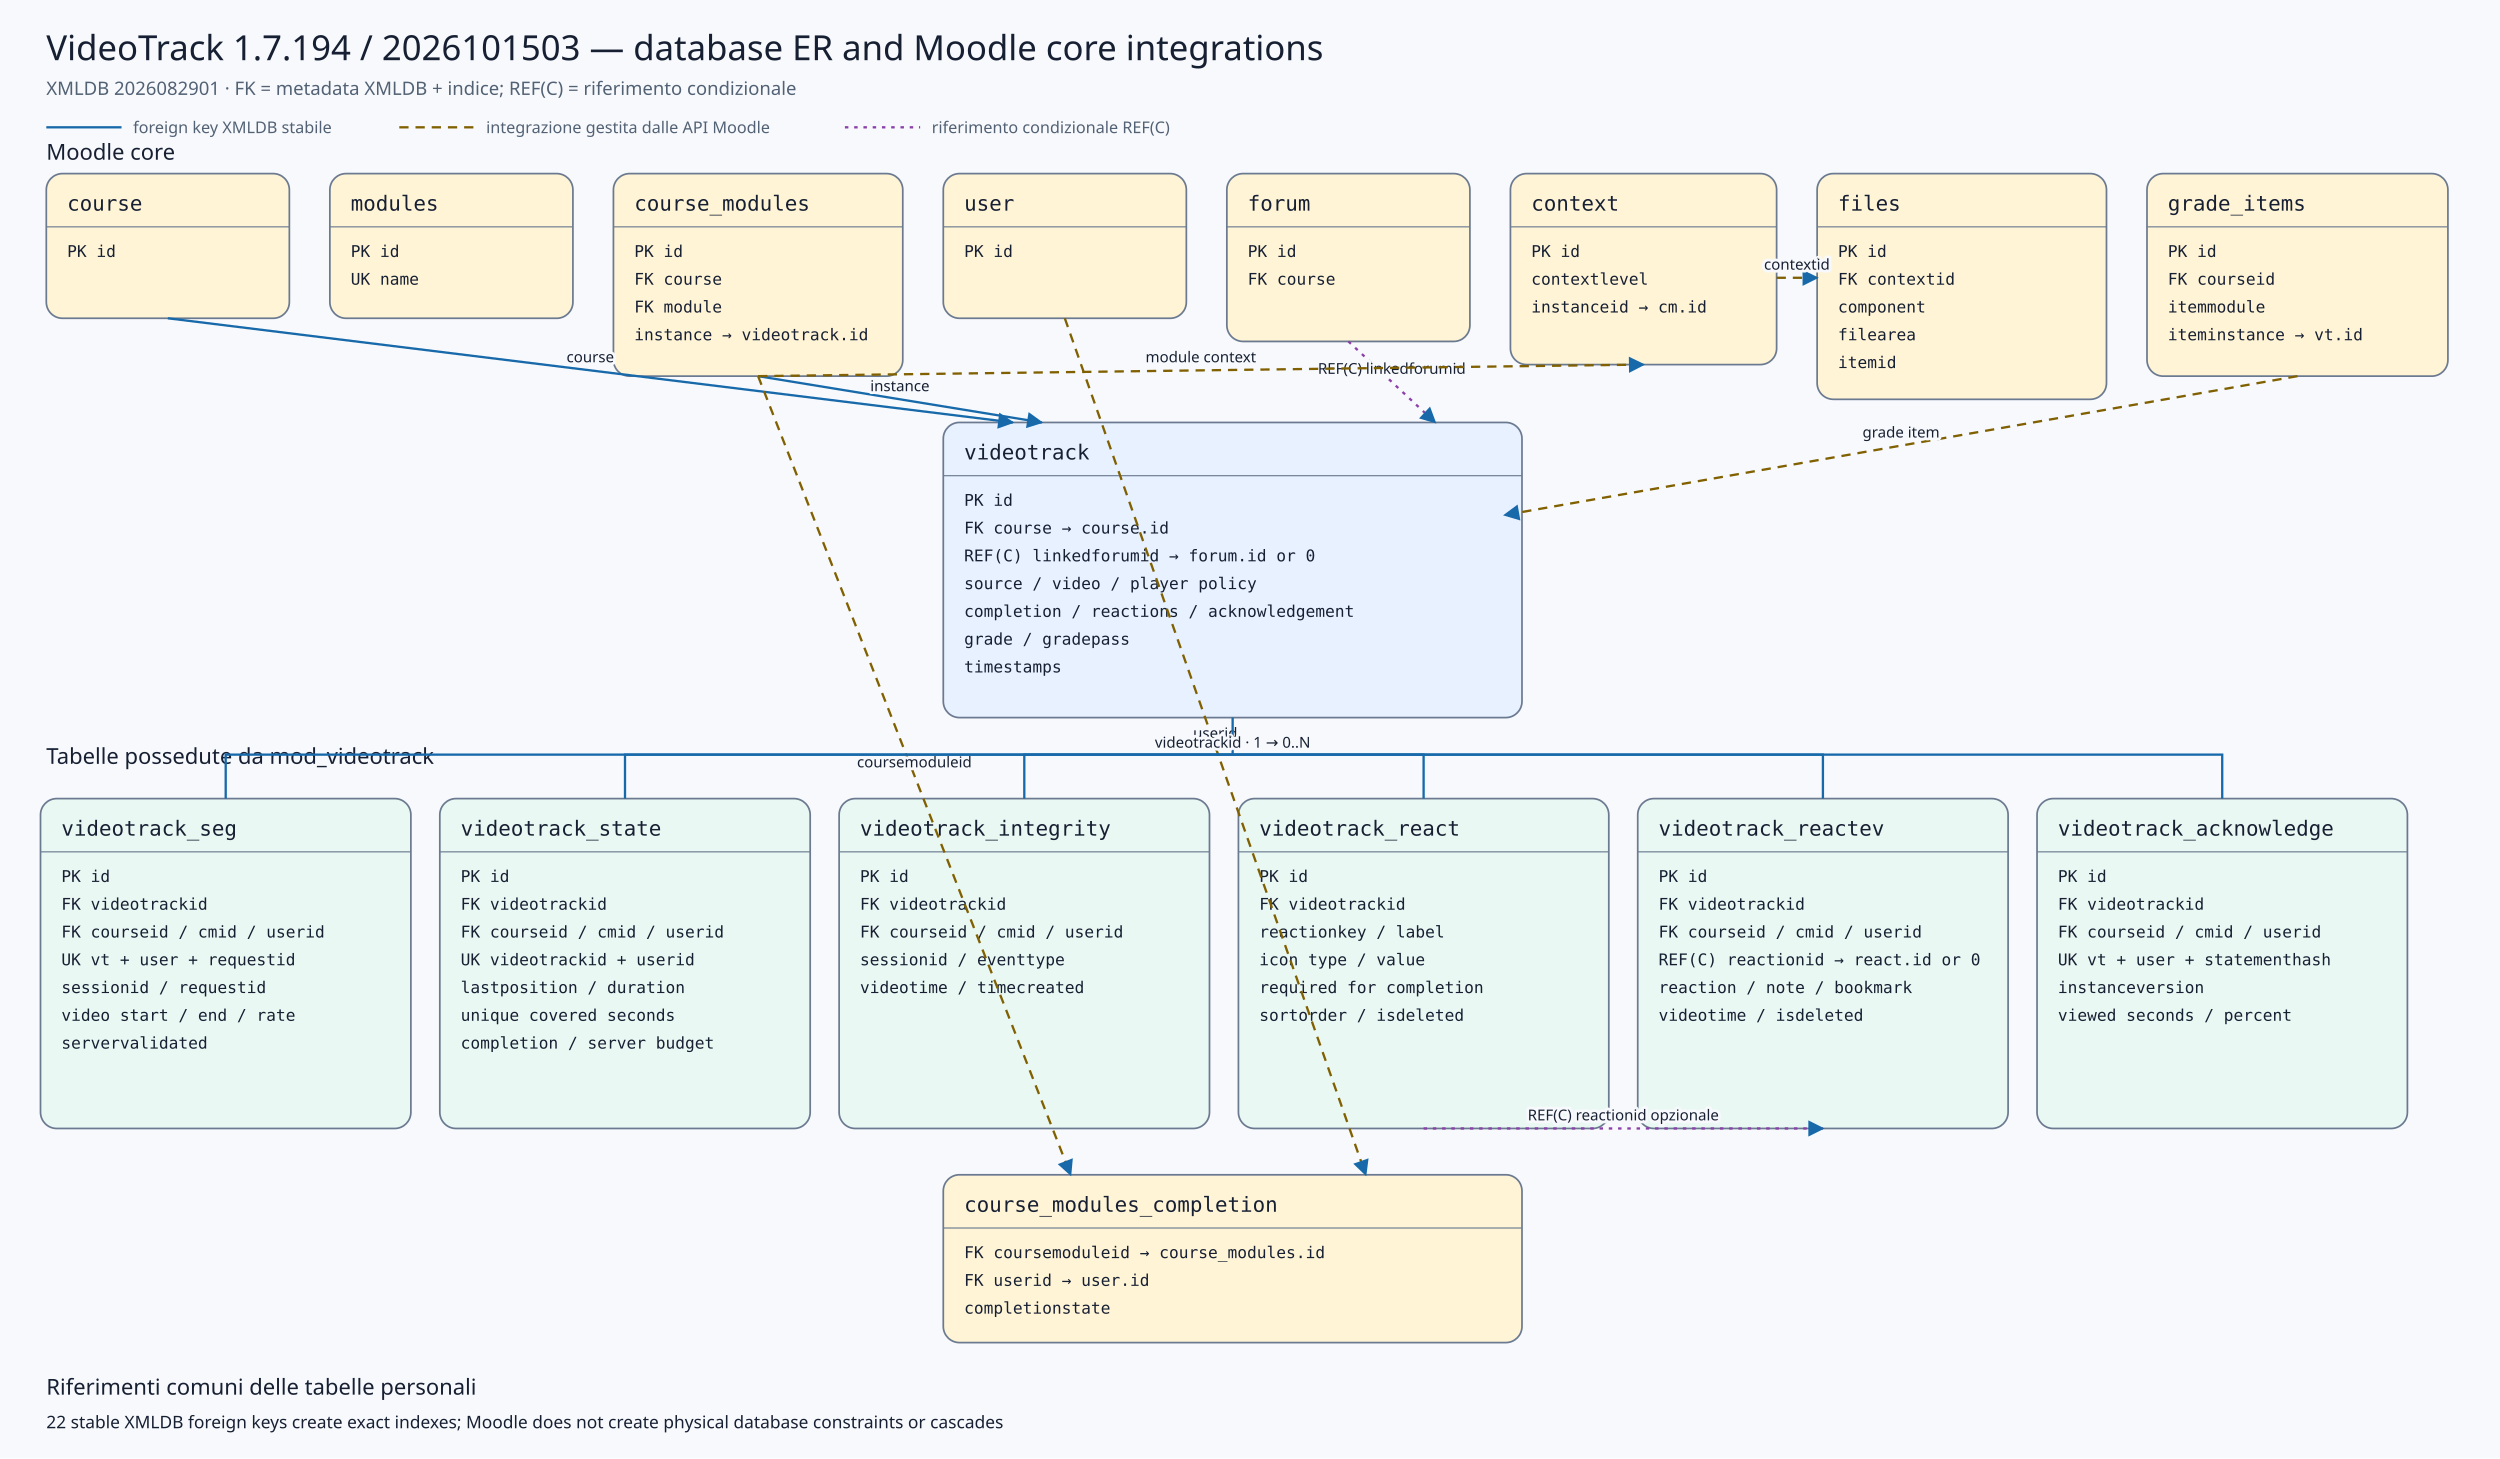
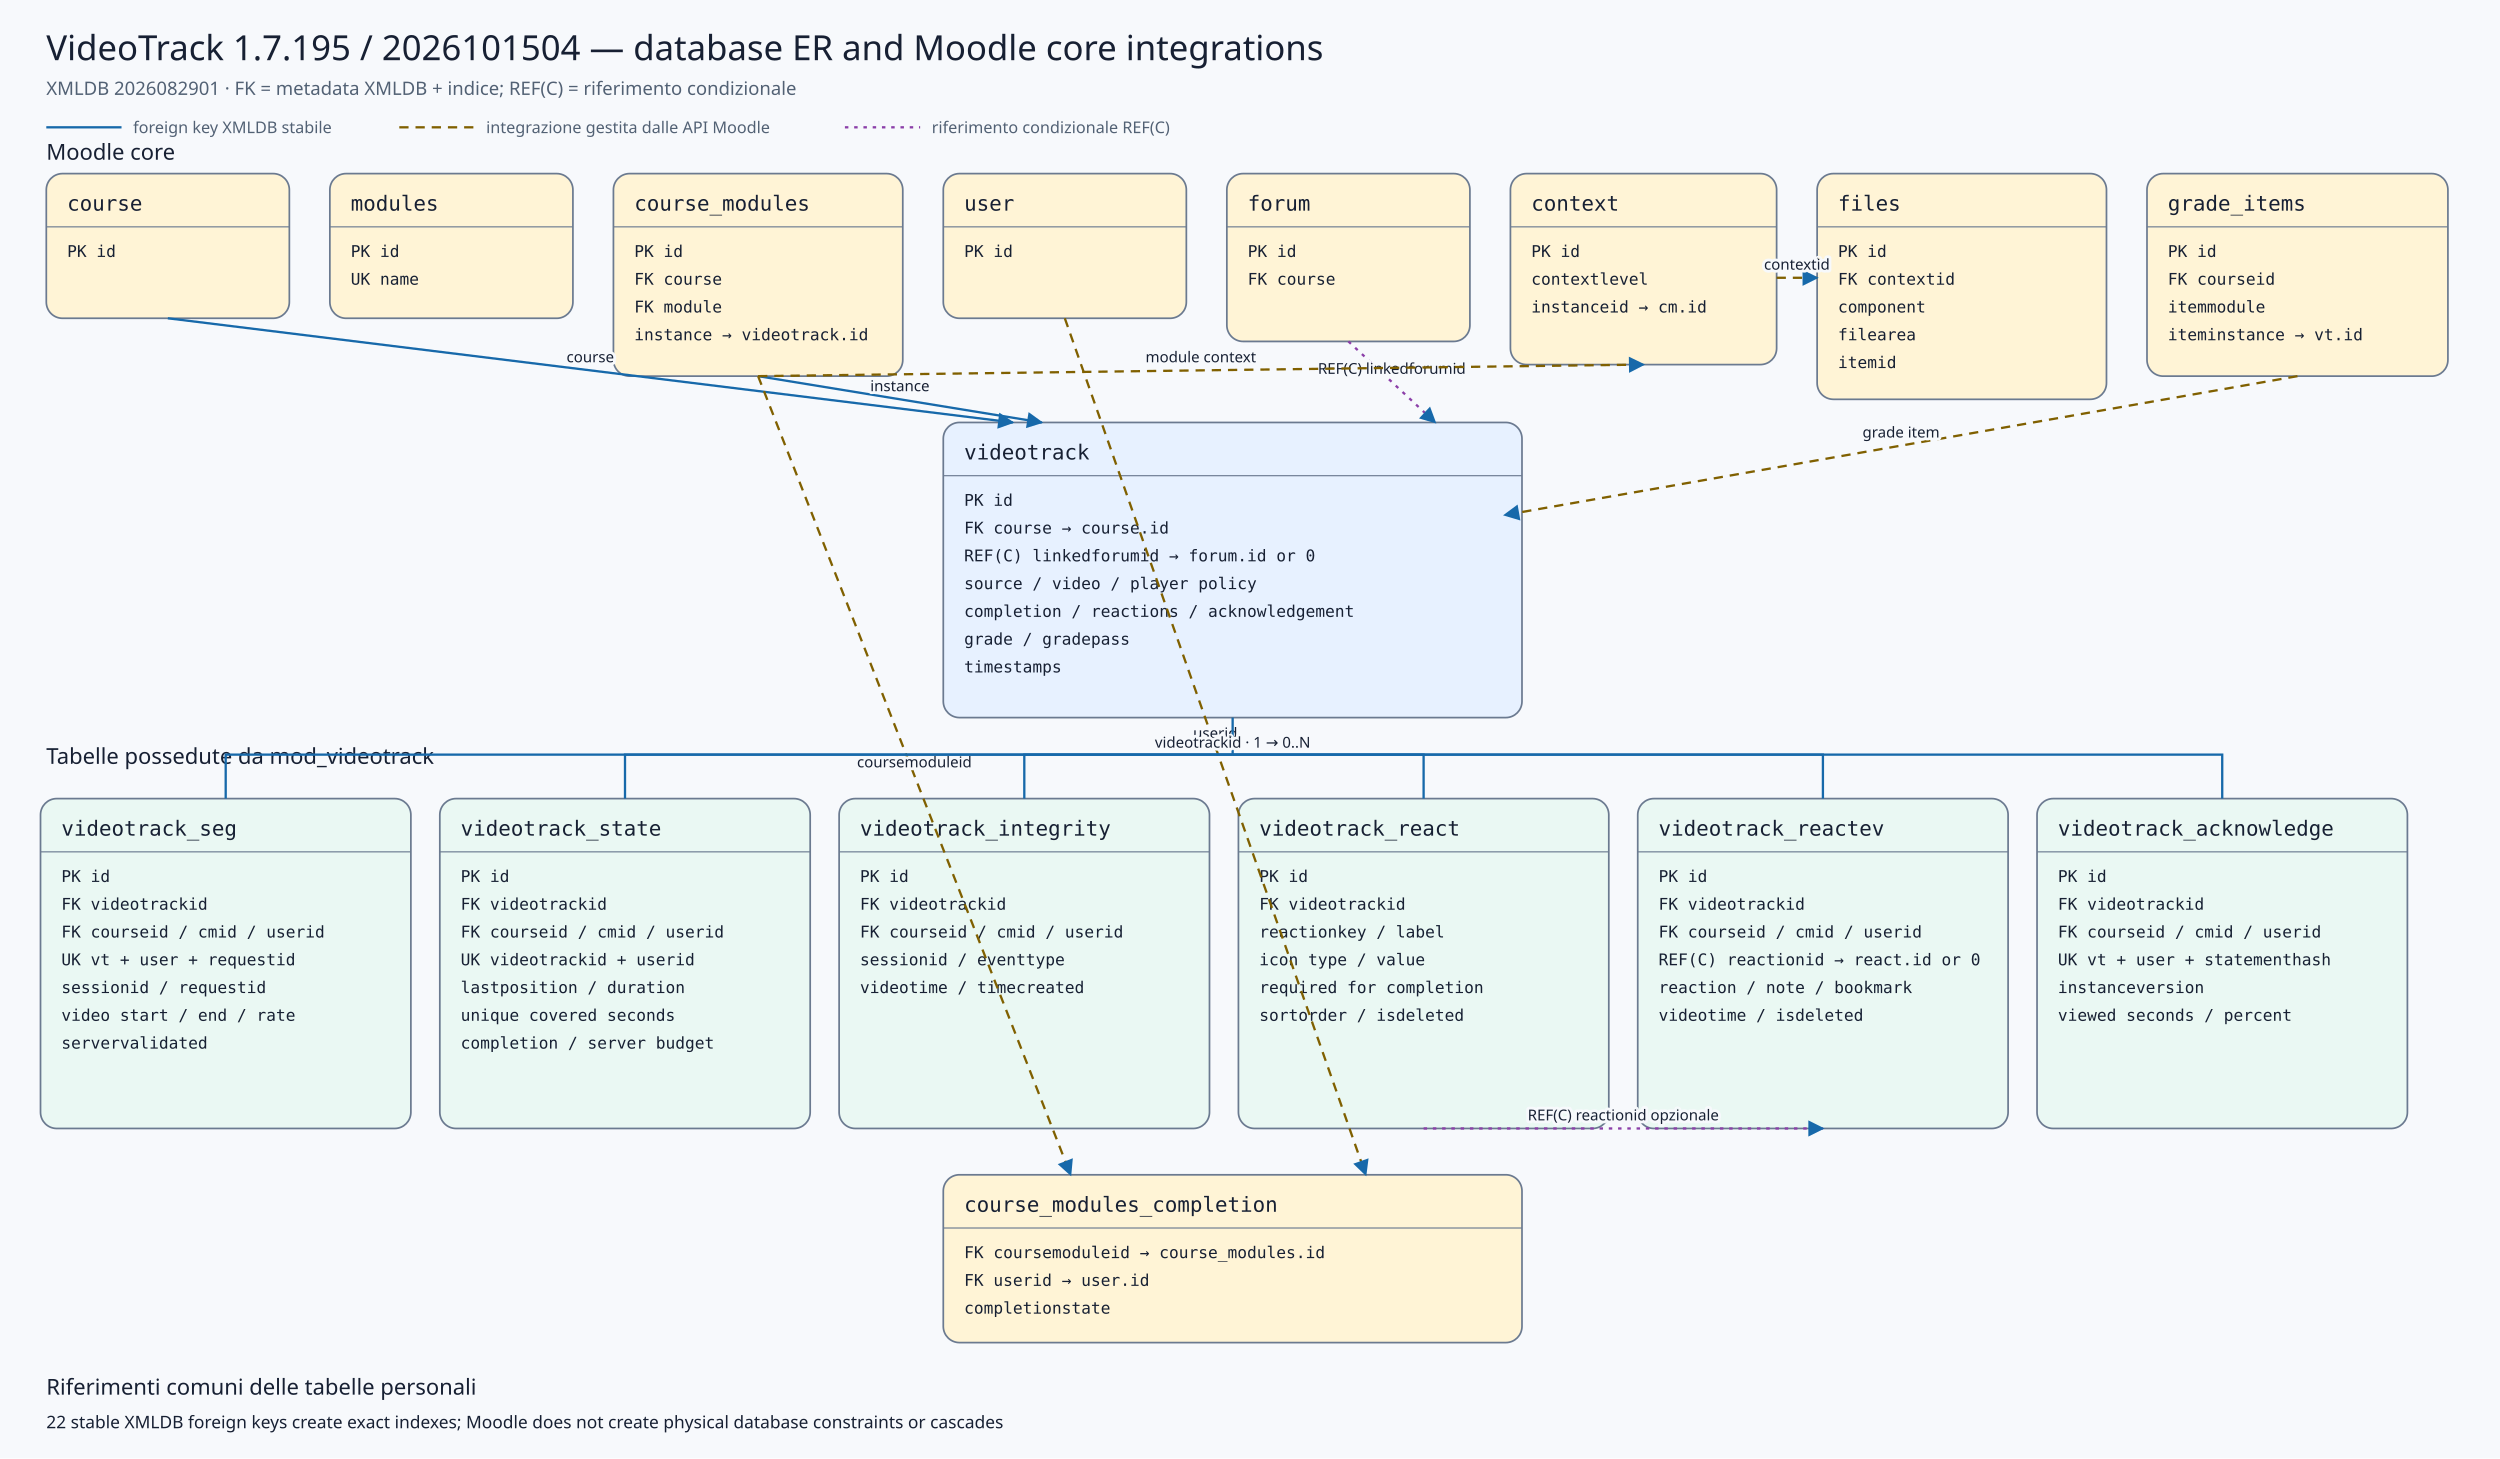
<svg xmlns="http://www.w3.org/2000/svg" viewBox="0 0 2160 1260" width="2160" height="1260" role="img" aria-labelledby="title desc">
  <defs>
    <marker id="arrow" viewBox="0 0 10 10" refX="9" refY="5" markerWidth="7" markerHeight="7" orient="auto-start-reverse">
      <path d="M 0 0 L 10 5 L 0 10 z" />
    </marker>
    <marker id="conditionalarrow" viewBox="0 0 10 10" refX="9" refY="5" markerWidth="7" markerHeight="7" orient="auto-start-reverse">
      <path d="M 0 0 L 10 5 L 0 10 z" fill="#8b3fa8" />
    </marker>
    <style>
    .background{fill:#f7f9fc} .title{font:500 30px system-ui,sans-serif;fill:#172033} .subtitle{font:400 16px system-ui,sans-serif;fill:#526174}
    .section{font:500 19px system-ui,sans-serif;fill:#172033} .entity rect{stroke:#6b7a90;stroke-width:1.5} .entity line{stroke:#6b7a90}
    .entity.core rect{fill:#fff4d6} .entity.plugin rect{fill:#e7f1ff} .entity.child rect{fill:#eaf8f3}
    .entity-title{font:500 18px ui-monospace,SFMono-Regular,Consolas,monospace;fill:#172033} .entity-row{font:400 14px ui-monospace,SFMono-Regular,Consolas,monospace;fill:#172033}
    .relation{fill:none;stroke:#1769aa;stroke-width:2} .conditional{fill:none;stroke:#8b3fa8;stroke-width:2;stroke-dasharray:3 5} .indirect{fill:none;stroke:#806000;stroke-width:2;stroke-dasharray:8 6} marker path{fill:#1769aa}
    .edge-label{font:500 13px system-ui,sans-serif;fill:#172033;text-anchor:middle;paint-order:stroke;stroke:#f7f9fc;stroke-width:5px;stroke-linejoin:round}
    .legend{font:400 14px system-ui,sans-serif;fill:#526174} .note{font:400 15px system-ui,sans-serif;fill:#172033}
  </style>
  </defs>
  <rect class="background" x="0" y="0" width="2160" height="1260" />
-   <text class="title" x="40" y="52">VideoTrack 1.7.194 / 2026101503 — database ER and Moodle core integrations</text>
+   <text class="title" x="40" y="52">VideoTrack 1.7.195 / 2026101504 — database ER and Moodle core integrations</text>
  <text class="subtitle" x="40" y="82">XMLDB 2026082901 · FK = metadata XMLDB + indice; REF(C) = riferimento condizionale</text>
  <line class="relation" x1="40" y1="110" x2="105" y2="110" />
  <text class="legend" x="115" y="115">foreign key XMLDB stabile</text>
  <line class="indirect" x1="345" y1="110" x2="410" y2="110" />
  <text class="legend" x="420" y="115">integrazione gestita dalle API Moodle</text>
  <line class="conditional" x1="730" y1="110" x2="795" y2="110" />
  <text class="legend" x="805" y="115">riferimento condizionale REF(C)</text>
  <text class="section" x="40" y="138">Moodle core</text>
  <text class="section" x="40" y="660">Tabelle possedute da mod_videotrack</text>
  <g class="entity core">
    <rect x="40" y="150" width="210" height="125" rx="14" />
    <text class="entity-title" x="58" y="182">course</text>
    <line x1="40" y1="196" x2="250" y2="196" />
    <text class="entity-row" x="58" y="222">PK id</text>
  </g>
  <g class="entity core">
    <rect x="285" y="150" width="210" height="125" rx="14" />
    <text class="entity-title" x="303" y="182">modules</text>
    <line x1="285" y1="196" x2="495" y2="196" />
    <text class="entity-row" x="303" y="222">PK id</text>
    <text class="entity-row" x="303" y="246">UK name</text>
  </g>
  <g class="entity core">
    <rect x="530" y="150" width="250" height="175" rx="14" />
    <text class="entity-title" x="548" y="182">course_modules</text>
    <line x1="530" y1="196" x2="780" y2="196" />
    <text class="entity-row" x="548" y="222">PK id</text>
    <text class="entity-row" x="548" y="246">FK course</text>
    <text class="entity-row" x="548" y="270">FK module</text>
    <text class="entity-row" x="548" y="294">instance → videotrack.id</text>
  </g>
  <g class="entity core">
    <rect x="815" y="150" width="210" height="125" rx="14" />
    <text class="entity-title" x="833" y="182">user</text>
    <line x1="815" y1="196" x2="1025" y2="196" />
    <text class="entity-row" x="833" y="222">PK id</text>
  </g>
  <g class="entity core">
    <rect x="1060" y="150" width="210" height="145" rx="14" />
    <text class="entity-title" x="1078" y="182">forum</text>
    <line x1="1060" y1="196" x2="1270" y2="196" />
    <text class="entity-row" x="1078" y="222">PK id</text>
    <text class="entity-row" x="1078" y="246">FK course</text>
  </g>
  <g class="entity core">
    <rect x="1305" y="150" width="230" height="165" rx="14" />
    <text class="entity-title" x="1323" y="182">context</text>
    <line x1="1305" y1="196" x2="1535" y2="196" />
    <text class="entity-row" x="1323" y="222">PK id</text>
    <text class="entity-row" x="1323" y="246">contextlevel</text>
    <text class="entity-row" x="1323" y="270">instanceid → cm.id</text>
  </g>
  <g class="entity core">
    <rect x="1570" y="150" width="250" height="195" rx="14" />
    <text class="entity-title" x="1588" y="182">files</text>
    <line x1="1570" y1="196" x2="1820" y2="196" />
    <text class="entity-row" x="1588" y="222">PK id</text>
    <text class="entity-row" x="1588" y="246">FK contextid</text>
    <text class="entity-row" x="1588" y="270">component</text>
    <text class="entity-row" x="1588" y="294">filearea</text>
    <text class="entity-row" x="1588" y="318">itemid</text>
  </g>
  <g class="entity core">
    <rect x="1855" y="150" width="260" height="175" rx="14" />
    <text class="entity-title" x="1873" y="182">grade_items</text>
    <line x1="1855" y1="196" x2="2115" y2="196" />
    <text class="entity-row" x="1873" y="222">PK id</text>
    <text class="entity-row" x="1873" y="246">FK courseid</text>
    <text class="entity-row" x="1873" y="270">itemmodule</text>
    <text class="entity-row" x="1873" y="294">iteminstance → vt.id</text>
  </g>
  <g class="entity plugin">
    <rect x="815" y="365" width="500" height="255" rx="14" />
    <text class="entity-title" x="833" y="397">videotrack</text>
    <line x1="815" y1="411" x2="1315" y2="411" />
    <text class="entity-row" x="833" y="437">PK id</text>
    <text class="entity-row" x="833" y="461">FK course → course.id</text>
    <text class="entity-row" x="833" y="485">REF(C) linkedforumid → forum.id or 0</text>
    <text class="entity-row" x="833" y="509">source / video / player policy</text>
    <text class="entity-row" x="833" y="533">completion / reactions / acknowledgement</text>
    <text class="entity-row" x="833" y="557">grade / gradepass</text>
    <text class="entity-row" x="833" y="581">timestamps</text>
  </g>
  <g class="entity core">
    <rect x="815" y="1015" width="500" height="145" rx="14" />
    <text class="entity-title" x="833" y="1047">course_modules_completion</text>
    <line x1="815" y1="1061" x2="1315" y2="1061" />
    <text class="entity-row" x="833" y="1087">FK coursemoduleid → course_modules.id</text>
    <text class="entity-row" x="833" y="1111">FK userid → user.id</text>
    <text class="entity-row" x="833" y="1135">completionstate</text>
  </g>
  <g class="entity child">
    <rect x="35" y="690" width="320" height="285" rx="14" />
    <text class="entity-title" x="53" y="722">videotrack_seg</text>
    <line x1="35" y1="736" x2="355" y2="736" />
    <text class="entity-row" x="53" y="762">PK id</text>
    <text class="entity-row" x="53" y="786">FK videotrackid</text>
    <text class="entity-row" x="53" y="810">FK courseid / cmid / userid</text>
    <text class="entity-row" x="53" y="834">UK vt + user + requestid</text>
    <text class="entity-row" x="53" y="858">sessionid / requestid</text>
    <text class="entity-row" x="53" y="882">video start / end / rate</text>
    <text class="entity-row" x="53" y="906">servervalidated</text>
  </g>
  <g class="entity child">
    <rect x="380" y="690" width="320" height="285" rx="14" />
    <text class="entity-title" x="398" y="722">videotrack_state</text>
    <line x1="380" y1="736" x2="700" y2="736" />
    <text class="entity-row" x="398" y="762">PK id</text>
    <text class="entity-row" x="398" y="786">FK videotrackid</text>
    <text class="entity-row" x="398" y="810">FK courseid / cmid / userid</text>
    <text class="entity-row" x="398" y="834">UK videotrackid + userid</text>
    <text class="entity-row" x="398" y="858">lastposition / duration</text>
    <text class="entity-row" x="398" y="882">unique covered seconds</text>
    <text class="entity-row" x="398" y="906">completion / server budget</text>
  </g>
  <g class="entity child">
    <rect x="725" y="690" width="320" height="285" rx="14" />
    <text class="entity-title" x="743" y="722">videotrack_integrity</text>
    <line x1="725" y1="736" x2="1045" y2="736" />
    <text class="entity-row" x="743" y="762">PK id</text>
    <text class="entity-row" x="743" y="786">FK videotrackid</text>
    <text class="entity-row" x="743" y="810">FK courseid / cmid / userid</text>
    <text class="entity-row" x="743" y="834">sessionid / eventtype</text>
    <text class="entity-row" x="743" y="858">videotime / timecreated</text>
  </g>
  <g class="entity child">
    <rect x="1070" y="690" width="320" height="285" rx="14" />
    <text class="entity-title" x="1088" y="722">videotrack_react</text>
    <line x1="1070" y1="736" x2="1390" y2="736" />
    <text class="entity-row" x="1088" y="762">PK id</text>
    <text class="entity-row" x="1088" y="786">FK videotrackid</text>
    <text class="entity-row" x="1088" y="810">reactionkey / label</text>
    <text class="entity-row" x="1088" y="834">icon type / value</text>
    <text class="entity-row" x="1088" y="858">required for completion</text>
    <text class="entity-row" x="1088" y="882">sortorder / isdeleted</text>
  </g>
  <g class="entity child">
    <rect x="1415" y="690" width="320" height="285" rx="14" />
    <text class="entity-title" x="1433" y="722">videotrack_reactev</text>
    <line x1="1415" y1="736" x2="1735" y2="736" />
    <text class="entity-row" x="1433" y="762">PK id</text>
    <text class="entity-row" x="1433" y="786">FK videotrackid</text>
    <text class="entity-row" x="1433" y="810">FK courseid / cmid / userid</text>
    <text class="entity-row" x="1433" y="834">REF(C) reactionid → react.id or 0</text>
    <text class="entity-row" x="1433" y="858">reaction / note / bookmark</text>
    <text class="entity-row" x="1433" y="882">videotime / isdeleted</text>
  </g>
  <g class="entity child">
    <rect x="1760" y="690" width="320" height="285" rx="14" />
    <text class="entity-title" x="1778" y="722">videotrack_acknowledge</text>
    <line x1="1760" y1="736" x2="2080" y2="736" />
    <text class="entity-row" x="1778" y="762">PK id</text>
    <text class="entity-row" x="1778" y="786">FK videotrackid</text>
    <text class="entity-row" x="1778" y="810">FK courseid / cmid / userid</text>
    <text class="entity-row" x="1778" y="834">UK vt + user + statementhash</text>
    <text class="entity-row" x="1778" y="858">instanceversion</text>
    <text class="entity-row" x="1778" y="882">viewed seconds / percent</text>
  </g>
  <path class="relation" d="M145,275 L875,365" marker-end="url(#arrow)" />
  <text class="edge-label" x="510.0" y="313.0">course</text>
  <path class="relation" d="M655,325 L900,365" marker-end="url(#arrow)" />
  <text class="edge-label" x="777.5" y="338.0">instance</text>
  <path class="conditional" d="M1165,295 L1240,365" marker-end="url(#conditionalarrow)" />
  <text class="edge-label" x="1202.5" y="323.0">REF(C) linkedforumid</text>
  <path class="indirect" d="M1985,325 L1300,445" marker-end="url(#arrow)" />
  <text class="edge-label" x="1642.5" y="378.0">grade item</text>
  <path class="indirect" d="M655,325 L925,1015" marker-end="url(#arrow)" />
  <text class="edge-label" x="790.0" y="663.0">coursemoduleid</text>
  <path class="indirect" d="M920,275 L1180,1015" marker-end="url(#arrow)" />
  <text class="edge-label" x="1050.0" y="638.0">userid</text>
  <path class="indirect" d="M655,325 L1420,315" marker-end="url(#arrow)" />
  <text class="edge-label" x="1037.5" y="313.0">module context</text>
  <path class="indirect" d="M1535,240 L1570,240" marker-end="url(#arrow)" />
  <text class="edge-label" x="1552.5" y="233.0">contextid</text>
  <path class="relation" d="M1065,620 L1065,652 L195,652 L195,690" />
  <path class="relation" d="M1065,652 L540,652 L540,690" />
  <path class="relation" d="M1065,652 L885,652 L885,690" />
  <path class="relation" d="M1065,652 L1230,652 L1230,690" />
  <path class="relation" d="M1065,652 L1575,652 L1575,690" />
  <path class="relation" d="M1065,652 L1920,652 L1920,690" />
  <text class="edge-label" x="1065" y="646">videotrackid · 1 → 0..N</text>
  <path class="conditional" d="M1230,975 L1575,975" marker-end="url(#conditionalarrow)" />
  <text class="edge-label" x="1402.5" y="968.0">REF(C) reactionid opzionale</text>
  <text class="section" x="40" y="1205">Riferimenti comuni delle tabelle personali</text>
  <text class="note" x="40" y="1234">22 stable XMLDB foreign keys create exact indexes; Moodle does not create physical database constraints or cascades</text>
</svg>
